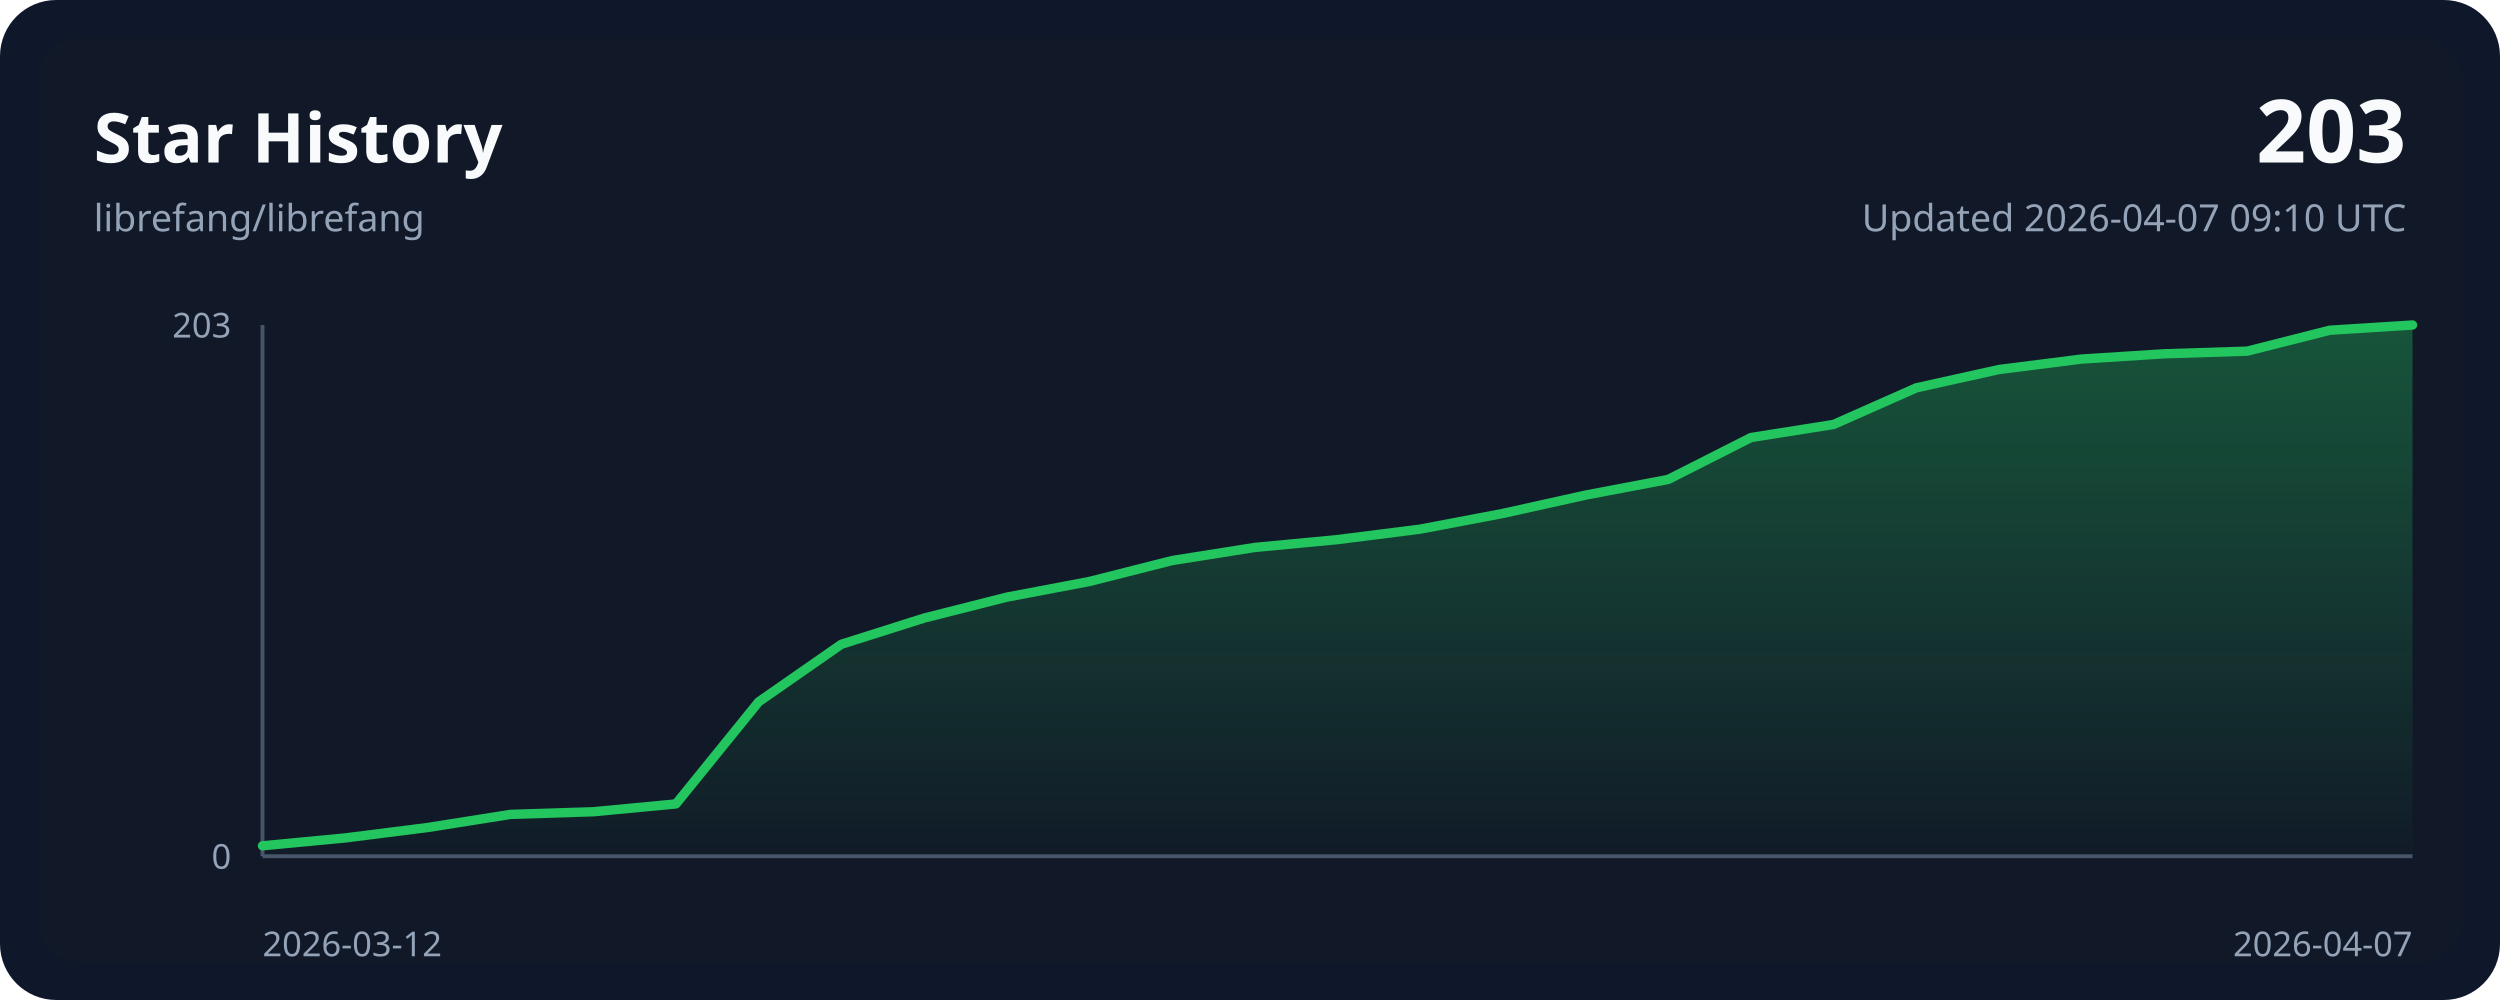
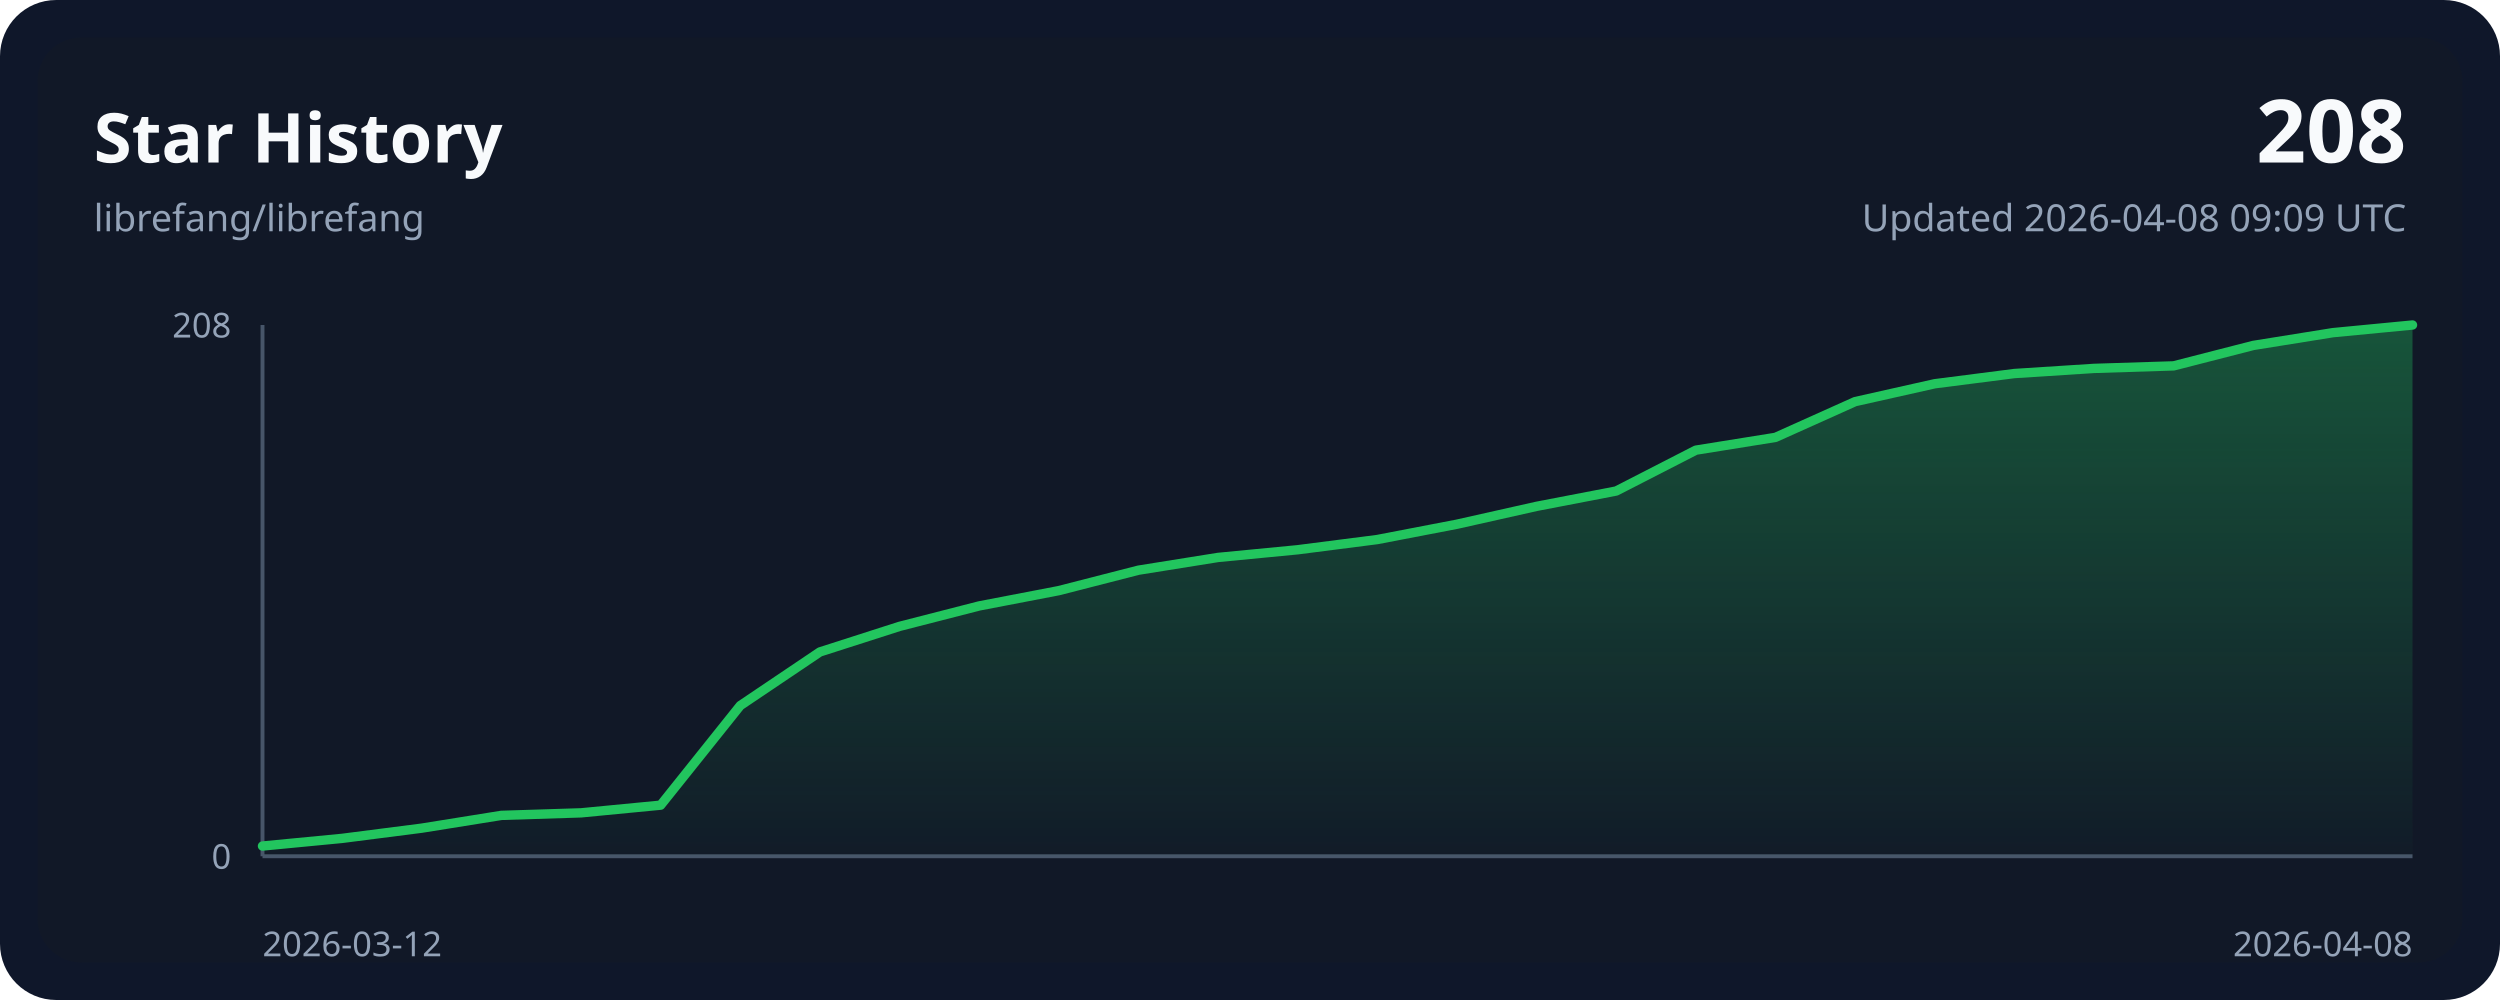
<svg xmlns="http://www.w3.org/2000/svg" width="800" height="320" viewBox="0 0 800 320" role="img">
  <style>
    .bg { fill: #0f172a; }
    .panel { fill: #111827; }
    .grid { stroke: #243244; stroke-width: 1; }
    .axis { stroke: #475569; stroke-width: 1.25; }
    .line { fill: none; stroke: #22c55e; stroke-width: 3; stroke-linecap: round; stroke-linejoin: round; }
    .area { fill: url(#areaGradient); }
    .title { font: 700 22px ui-sans-serif, system-ui, sans-serif; fill: #f8fafc; }
    .subtitle { font: 400 12px ui-sans-serif, system-ui, sans-serif; fill: #94a3b8; }
    .axis-label { font: 400 11px ui-sans-serif, system-ui, sans-serif; fill: #94a3b8; }
    .value { font: 700 28px ui-sans-serif, system-ui, sans-serif; fill: #f8fafc; }
  </style>
  <defs>
    <linearGradient id="areaGradient" x1="0" x2="0" y1="0" y2="1">
      <stop offset="0%" stop-color="#22c55e" stop-opacity="0.35" />
      <stop offset="100%" stop-color="#22c55e" stop-opacity="0.02" />
    </linearGradient>
  </defs>
  <rect width="800" height="320" rx="18" class="bg" />
  <rect x="12" y="12" width="776" height="296" rx="14" class="panel" />
  <text x="30" y="52" class="title">Star History</text>
  <text x="30" y="74" class="subtitle">librefang/librefang</text>
-   <text x="770" y="52" class="value" text-anchor="end">203</text>
-   <text x="770" y="74" class="subtitle" text-anchor="end">Updated 2026-04-07 09:10 UTC</text>
+   <text x="770" y="52" class="value" text-anchor="end">208</text>
+   <text x="770" y="74" class="subtitle" text-anchor="end">Updated 2026-04-08 09:09 UTC</text>
  <line x1="84" y1="274.00" x2="772.00" y2="274.00" class="axis" />
  <line x1="84" y1="104.00" x2="84" y2="274.00" class="axis" />
-   <path d="M 84.00,274.00 L 84.00,270.65 L 110.46,268.14 L 136.92,264.79 L 163.38,260.60 L 189.85,259.76 L 216.31,257.25 L 242.77,224.59 L 269.23,206.17 L 295.69,197.79 L 322.15,191.09 L 348.62,186.07 L 375.08,179.37 L 401.54,175.18 L 428.00,172.67 L 454.46,169.32 L 480.92,164.30 L 507.38,158.43 L 533.85,153.41 L 560.31,140.01 L 586.77,135.82 L 613.23,124.10 L 639.69,118.24 L 666.15,114.89 L 692.62,113.21 L 719.08,112.37 L 745.54,105.67 L 772.00,104.00 L 772.00,274.00 Z" class="area" />
-   <polyline points="84.00,270.65 110.46,268.14 136.92,264.79 163.38,260.60 189.85,259.76 216.31,257.25 242.77,224.59 269.23,206.17 295.69,197.79 322.15,191.09 348.62,186.07 375.08,179.37 401.54,175.18 428.00,172.67 454.46,169.32 480.92,164.30 507.38,158.43 533.85,153.41 560.31,140.01 586.77,135.82 613.23,124.10 639.69,118.24 666.15,114.89 692.62,113.21 719.08,112.37 745.54,105.67 772.00,104.00" class="line" />
+   <path d="M 84.00,274.00 L 84.00,270.73 L 109.48,268.28 L 134.96,265.01 L 160.44,260.92 L 185.93,260.11 L 211.41,257.65 L 236.89,225.78 L 262.37,208.62 L 287.85,200.44 L 313.33,193.90 L 338.81,189.00 L 364.30,182.46 L 389.78,178.38 L 415.26,175.92 L 440.74,172.65 L 466.22,167.75 L 491.70,162.03 L 517.19,157.12 L 542.67,144.05 L 568.15,139.96 L 593.63,128.52 L 619.11,122.80 L 644.59,119.53 L 670.07,117.89 L 695.56,117.08 L 721.04,110.54 L 746.52,106.45 L 772.00,104.00 L 772.00,274.00 Z" class="area" />
+   <polyline points="84.00,270.73 109.48,268.28 134.96,265.01 160.44,260.92 185.93,260.11 211.41,257.65 236.89,225.78 262.37,208.62 287.85,200.44 313.33,193.90 338.81,189.00 364.30,182.46 389.78,178.38 415.26,175.92 440.74,172.65 466.22,167.75 491.70,162.03 517.19,157.12 542.67,144.05 568.15,139.96 593.63,128.52 619.11,122.80 644.59,119.53 670.07,117.89 695.56,117.08 721.04,110.54 746.52,106.45 772.00,104.00" class="line" />
  <text x="84" y="306" class="axis-label" text-anchor="start">2026-03-12</text>
-   <text x="772.00" y="306" class="axis-label" text-anchor="end">2026-04-07</text>
-   <text x="74" y="108.00" class="axis-label" text-anchor="end">203</text>
+   <text x="772.00" y="306" class="axis-label" text-anchor="end">2026-04-08</text>
+   <text x="74" y="108.00" class="axis-label" text-anchor="end">208</text>
  <text x="74" y="278.00" class="axis-label" text-anchor="end">0</text>
</svg>
